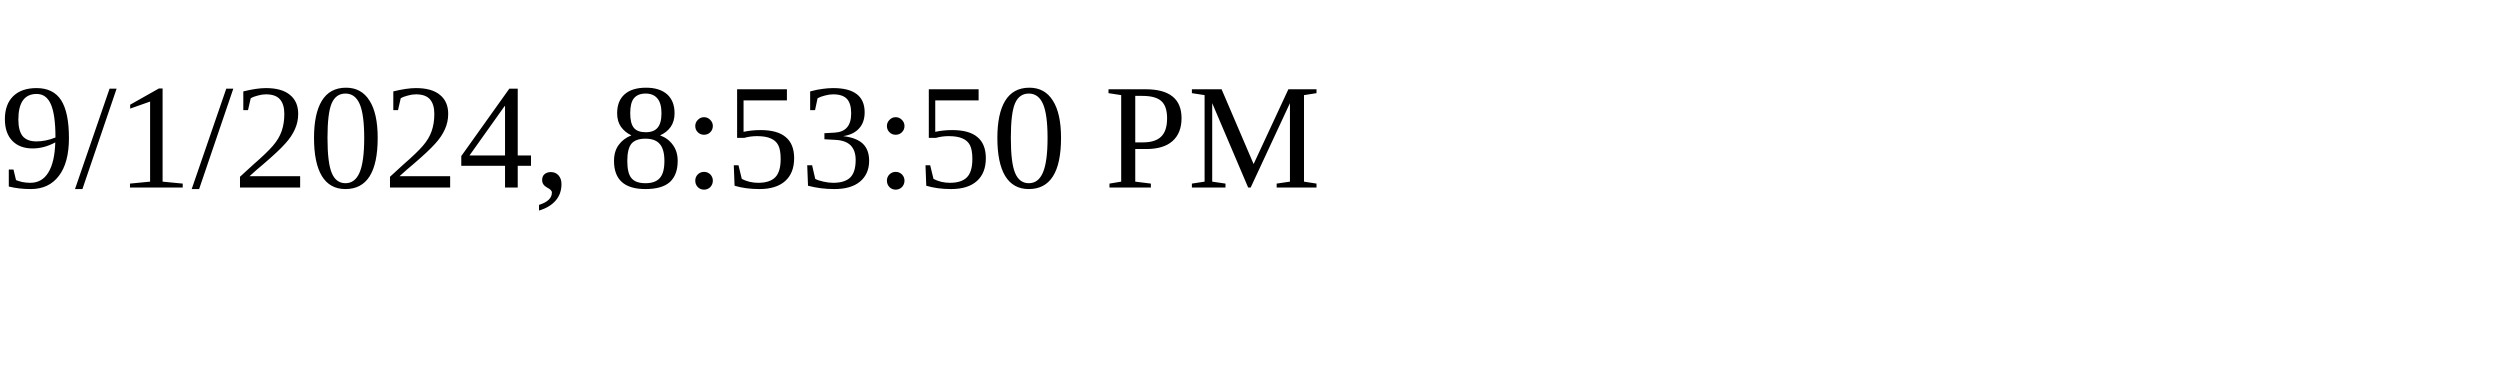
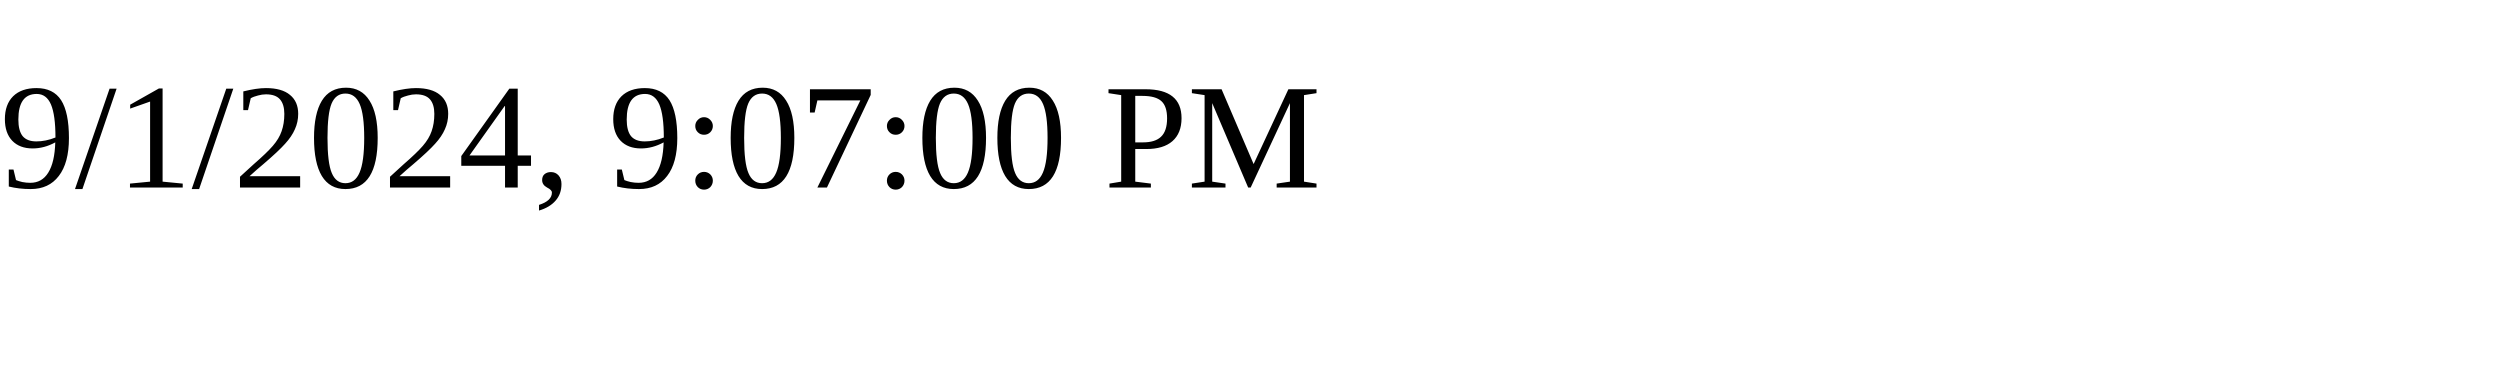
<svg xmlns="http://www.w3.org/2000/svg" height="30" width="200">
-   <text x="0" y="15">9/1/2024, 8:53:50 PM</text>
+   <text x="0" y="15">9/1/2024, 9:07:00 PM</text>
</svg>
